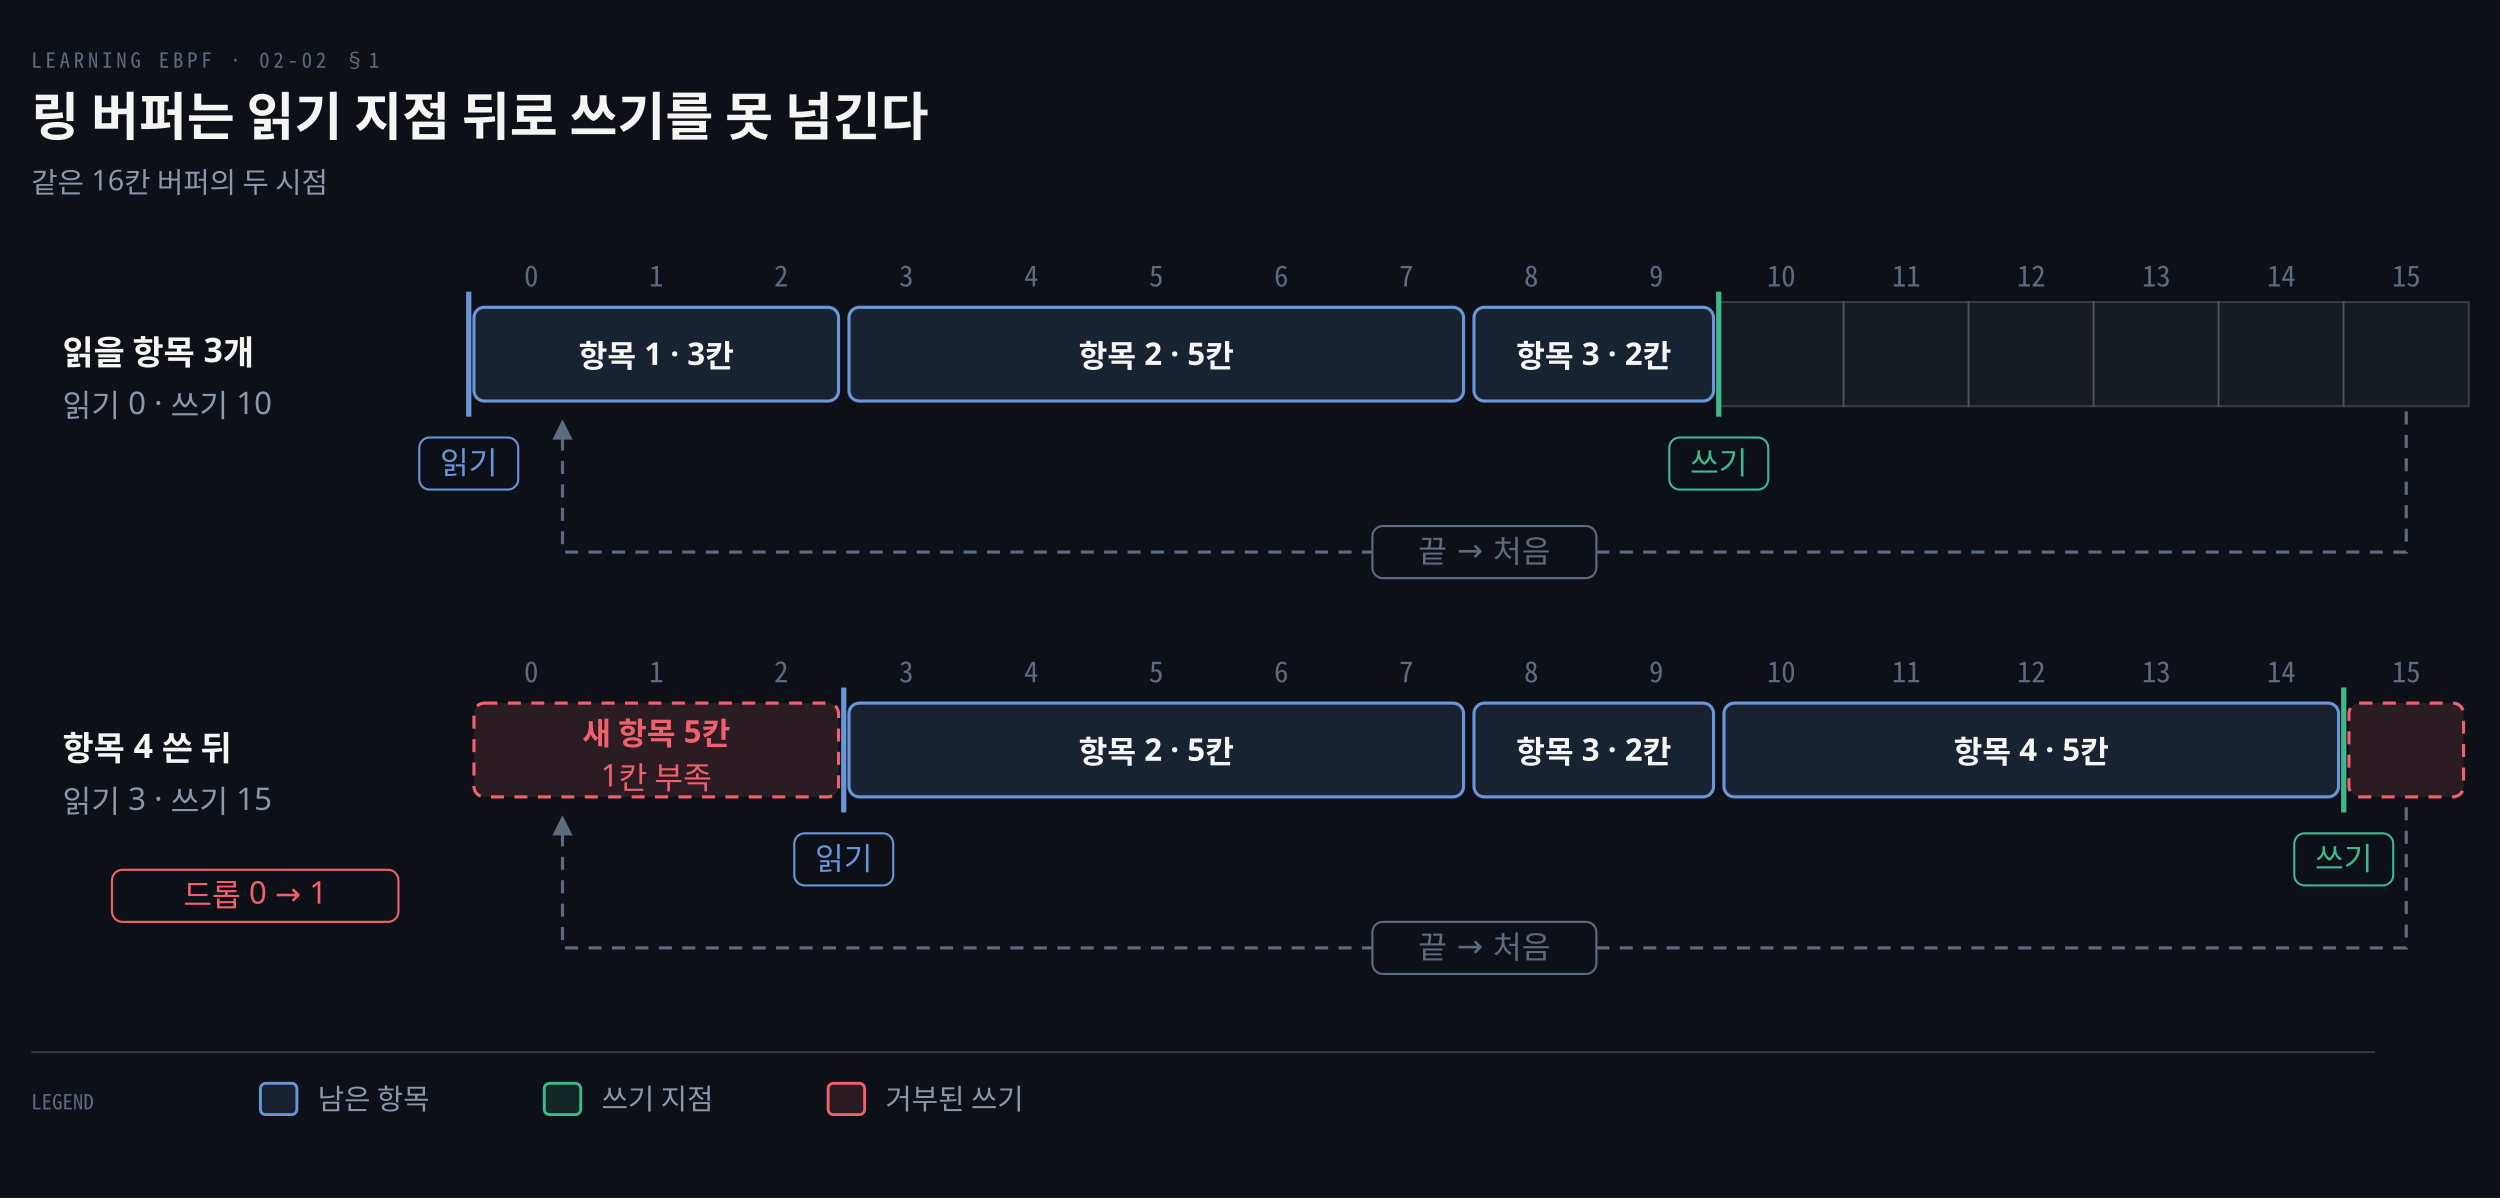
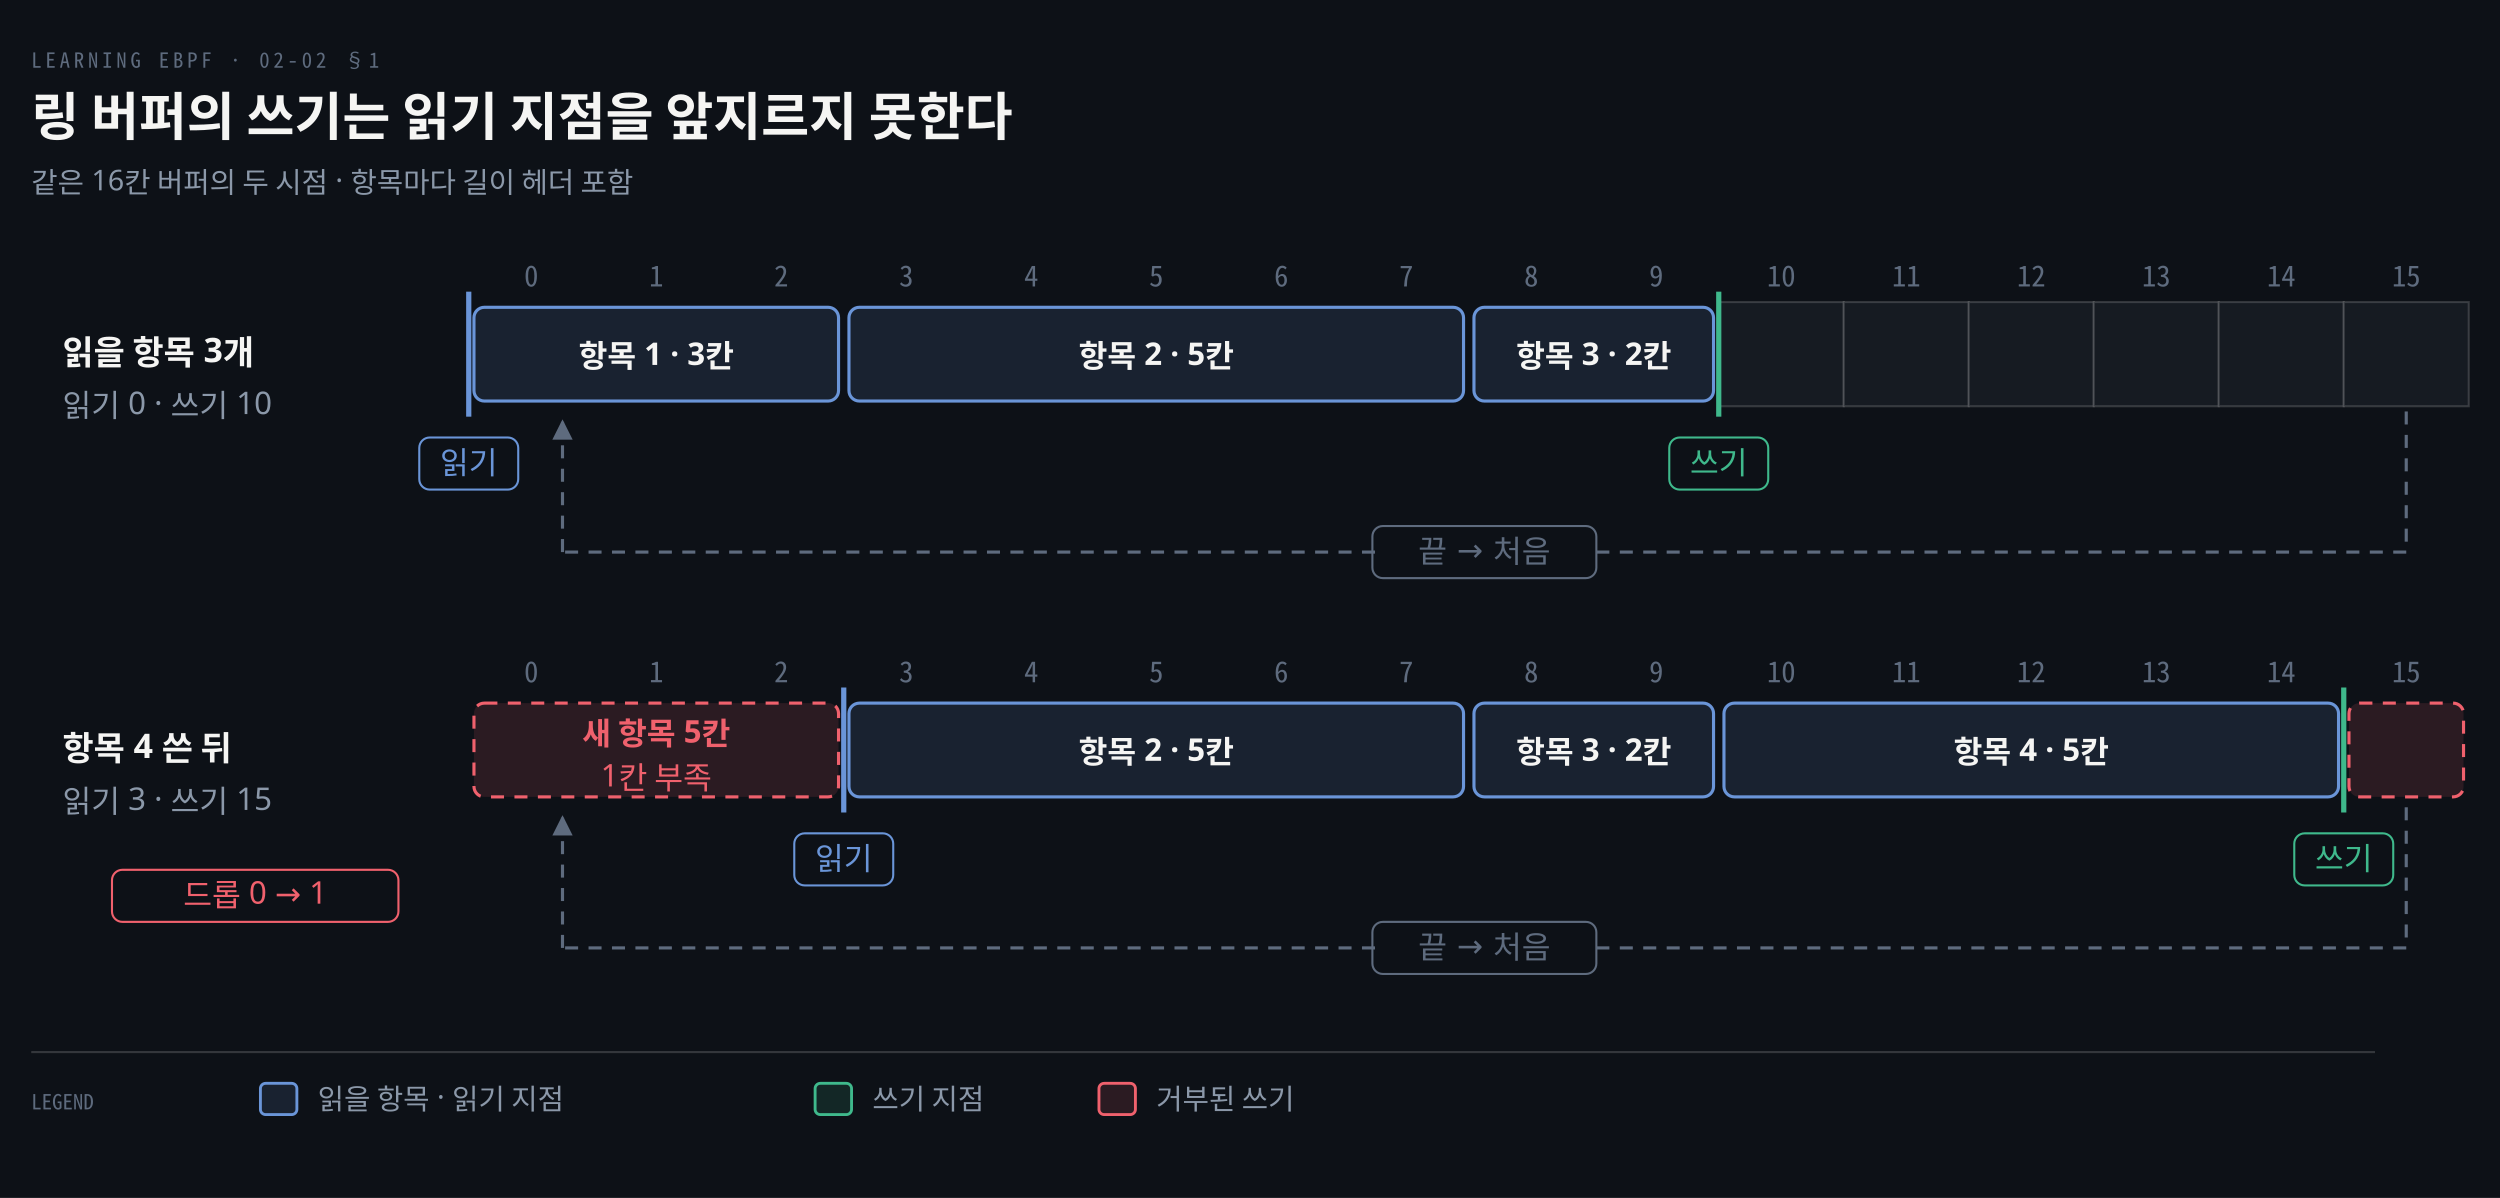
<svg xmlns="http://www.w3.org/2000/svg" viewBox="0 0 960 460" width="100%" role="img" aria-labelledby="dt dd">
  <defs>
    <marker id="ar" viewBox="0 0 8 8" refX="7" refY="4" markerWidth="6.5" markerHeight="6.5" orient="auto">
      <path d="M0 0 L8 4 L0 8 z" fill="#8B98A9" />
    </marker>
    <marker id="ok" viewBox="0 0 8 8" refX="7" refY="4" markerWidth="6.5" markerHeight="6.5" orient="auto">
      <path d="M0 0 L8 4 L0 8 z" fill="#3FB98C" />
    </marker>
    <marker id="warn" viewBox="0 0 8 8" refX="7" refY="4" markerWidth="6.5" markerHeight="6.5" orient="auto">
      <path d="M0 0 L8 4 L0 8 z" fill="#E3B341" />
    </marker>
    <marker id="bad" viewBox="0 0 8 8" refX="7" refY="4" markerWidth="6.5" markerHeight="6.5" orient="auto">
      <path d="M0 0 L8 4 L0 8 z" fill="#F0616D" />
    </marker>
    <marker id="info" viewBox="0 0 8 8" refX="7" refY="4" markerWidth="6.5" markerHeight="6.5" orient="auto">
      <path d="M0 0 L8 4 L0 8 z" fill="#6A95D8" />
    </marker>
    <marker id="acc" viewBox="0 0 8 8" refX="7" refY="4" markerWidth="6.5" markerHeight="6.5" orient="auto">
      <path d="M0 0 L8 4 L0 8 z" fill="#F08A59" />
    </marker>
    <marker id="soft" viewBox="0 0 8 8" refX="7" refY="4" markerWidth="6.5" markerHeight="6.5" orient="auto">
      <path d="M0 0 L8 4 L0 8 z" fill="#5E6B7E" />
    </marker>
  </defs>
  <rect width="960" height="460" fill="#0D1117" />
  <text x="12" y="26" font-family="'Geist Mono','Noto Sans Mono CJK KR',monospace" font-size="8" letter-spacing="0.18em" fill="#5E6B7E">LEARNING EBPF · 02-02 §1</text>
-   <text x="12" y="52" font-family="'Geist','Apple SD Gothic Neo','Noto Sans KR','Malgun Gothic',sans-serif" font-size="20" font-weight="600" fill="#F5F5F3">링 버퍼는 읽기 지점 뒤로 쓰기를 못 넘긴다</text>
-   <text x="12" y="74" font-family="'Geist','Apple SD Gothic Neo','Noto Sans KR','Malgun Gothic',sans-serif" font-size="11" fill="#8B98A9">같은 16칸 버퍼의 두 시점</text>
+   <text x="12" y="52" font-family="'Geist','Apple SD Gothic Neo','Noto Sans KR','Malgun Gothic',sans-serif" font-size="20" font-weight="600" fill="#F5F5F3">링 버퍼의 쓰기는 읽기 지점을 앞지르지 못한다</text>
+   <text x="12" y="74" font-family="'Geist','Apple SD Gothic Neo','Noto Sans KR','Malgun Gothic',sans-serif" font-size="11" fill="#8B98A9">같은 16칸 버퍼의 두 시점 · 항목마다 길이 헤더 포함</text>
  <text x="24" y="140" text-anchor="start" font-family="'Geist','Apple SD Gothic Neo','Noto Sans KR','Malgun Gothic',sans-serif" font-size="13" font-weight="600" fill="#F5F5F3">읽을 항목 3개</text>
  <text x="24" y="160" text-anchor="start" font-family="'Geist','Apple SD Gothic Neo','Noto Sans KR','Malgun Gothic',sans-serif" font-size="12" font-weight="400" fill="#8B98A9">읽기 0 · 쓰기 10</text>
  <text x="204.0" y="110" text-anchor="middle" font-family="'Geist Mono','Noto Sans Mono CJK KR',monospace" font-size="11" font-weight="400" fill="#5E6B7E">0</text>
  <text x="252.0" y="110" text-anchor="middle" font-family="'Geist Mono','Noto Sans Mono CJK KR',monospace" font-size="11" font-weight="400" fill="#5E6B7E">1</text>
  <text x="300.0" y="110" text-anchor="middle" font-family="'Geist Mono','Noto Sans Mono CJK KR',monospace" font-size="11" font-weight="400" fill="#5E6B7E">2</text>
  <text x="348.0" y="110" text-anchor="middle" font-family="'Geist Mono','Noto Sans Mono CJK KR',monospace" font-size="11" font-weight="400" fill="#5E6B7E">3</text>
  <text x="396.0" y="110" text-anchor="middle" font-family="'Geist Mono','Noto Sans Mono CJK KR',monospace" font-size="11" font-weight="400" fill="#5E6B7E">4</text>
  <text x="444.0" y="110" text-anchor="middle" font-family="'Geist Mono','Noto Sans Mono CJK KR',monospace" font-size="11" font-weight="400" fill="#5E6B7E">5</text>
  <text x="492.0" y="110" text-anchor="middle" font-family="'Geist Mono','Noto Sans Mono CJK KR',monospace" font-size="11" font-weight="400" fill="#5E6B7E">6</text>
  <text x="540.0" y="110" text-anchor="middle" font-family="'Geist Mono','Noto Sans Mono CJK KR',monospace" font-size="11" font-weight="400" fill="#5E6B7E">7</text>
  <text x="588.0" y="110" text-anchor="middle" font-family="'Geist Mono','Noto Sans Mono CJK KR',monospace" font-size="11" font-weight="400" fill="#5E6B7E">8</text>
  <text x="636.0" y="110" text-anchor="middle" font-family="'Geist Mono','Noto Sans Mono CJK KR',monospace" font-size="11" font-weight="400" fill="#5E6B7E">9</text>
  <rect x="660" y="116" width="48" height="40" rx="0" fill="#161B22" stroke="rgba(191,192,192,0.22)" stroke-width="0.8" />
  <text x="684.0" y="110" text-anchor="middle" font-family="'Geist Mono','Noto Sans Mono CJK KR',monospace" font-size="11" font-weight="400" fill="#5E6B7E">10</text>
  <rect x="708" y="116" width="48" height="40" rx="0" fill="#161B22" stroke="rgba(191,192,192,0.22)" stroke-width="0.8" />
  <text x="732.0" y="110" text-anchor="middle" font-family="'Geist Mono','Noto Sans Mono CJK KR',monospace" font-size="11" font-weight="400" fill="#5E6B7E">11</text>
  <rect x="756" y="116" width="48" height="40" rx="0" fill="#161B22" stroke="rgba(191,192,192,0.22)" stroke-width="0.8" />
  <text x="780.0" y="110" text-anchor="middle" font-family="'Geist Mono','Noto Sans Mono CJK KR',monospace" font-size="11" font-weight="400" fill="#5E6B7E">12</text>
  <rect x="804" y="116" width="48" height="40" rx="0" fill="#161B22" stroke="rgba(191,192,192,0.22)" stroke-width="0.8" />
  <text x="828.0" y="110" text-anchor="middle" font-family="'Geist Mono','Noto Sans Mono CJK KR',monospace" font-size="11" font-weight="400" fill="#5E6B7E">13</text>
  <rect x="852" y="116" width="48" height="40" rx="0" fill="#161B22" stroke="rgba(191,192,192,0.22)" stroke-width="0.8" />
  <text x="876.0" y="110" text-anchor="middle" font-family="'Geist Mono','Noto Sans Mono CJK KR',monospace" font-size="11" font-weight="400" fill="#5E6B7E">14</text>
  <rect x="900" y="116" width="48" height="40" rx="0" fill="#161B22" stroke="rgba(191,192,192,0.22)" stroke-width="0.8" />
  <text x="924.0" y="110" text-anchor="middle" font-family="'Geist Mono','Noto Sans Mono CJK KR',monospace" font-size="11" font-weight="400" fill="#5E6B7E">15</text>
  <rect x="182" y="118" width="140" height="36" rx="4" fill="#6A95D822" stroke="#6A95D8" stroke-width="1.2" />
  <text x="252.0" y="141" text-anchor="middle" font-family="'Geist','Apple SD Gothic Neo','Noto Sans KR','Malgun Gothic',sans-serif" font-size="12" font-weight="600" fill="#F5F5F3">항목 1 · 3칸</text>
  <rect x="326" y="118" width="236" height="36" rx="4" fill="#6A95D822" stroke="#6A95D8" stroke-width="1.2" />
  <text x="444.0" y="141" text-anchor="middle" font-family="'Geist','Apple SD Gothic Neo','Noto Sans KR','Malgun Gothic',sans-serif" font-size="12" font-weight="600" fill="#F5F5F3">항목 2 · 5칸</text>
  <rect x="566" y="118" width="92" height="36" rx="4" fill="#6A95D822" stroke="#6A95D8" stroke-width="1.2" />
  <text x="612.0" y="141" text-anchor="middle" font-family="'Geist','Apple SD Gothic Neo','Noto Sans KR','Malgun Gothic',sans-serif" font-size="12" font-weight="600" fill="#F5F5F3">항목 3 · 2칸</text>
  <line x1="180" y1="112" x2="180" y2="160" stroke="#6A95D8" stroke-width="2.0" />
  <rect x="161.0" y="168" width="38.0" height="20" rx="4" fill="#0D1117" stroke="#6A95D8" stroke-width="0.8" />
  <text x="180" y="182" text-anchor="middle" font-family="'Geist','Apple SD Gothic Neo','Noto Sans KR','Malgun Gothic',sans-serif" font-size="12" font-weight="400" fill="#6A95D8">읽기</text>
  <line x1="660" y1="112" x2="660" y2="160" stroke="#3FB98C" stroke-width="2.0" />
  <rect x="641.0" y="168" width="38.0" height="20" rx="4" fill="#0D1117" stroke="#3FB98C" stroke-width="0.8" />
  <text x="660" y="182" text-anchor="middle" font-family="'Geist','Apple SD Gothic Neo','Noto Sans KR','Malgun Gothic',sans-serif" font-size="12" font-weight="400" fill="#3FB98C">쓰기</text>
-   <path d="M 924 158 L 924 212 L 216 212 L 216 162" fill="none" stroke="#5E6B7E" stroke-width="1.2" marker-end="url(#soft)" stroke-dasharray="5 4" />
+   <line x1="924" y1="158" x2="924" y2="212" stroke="#5E6B7E" stroke-width="1.2" stroke-dasharray="5 4" />
+   <line x1="924" y1="212" x2="612.0" y2="212" stroke="#5E6B7E" stroke-width="1.2" stroke-dasharray="5 4" />
  <rect x="527.0" y="202" width="86.0" height="20" rx="4" fill="#0D1117" stroke="#5E6B7E" stroke-width="0.8" />
  <text x="570.0" y="216" text-anchor="middle" font-family="'Geist','Apple SD Gothic Neo','Noto Sans KR','Malgun Gothic',sans-serif" font-size="12" font-weight="400" fill="#5E6B7E">끝 → 처음</text>
+   <line x1="528.0" y1="212" x2="216" y2="212" stroke="#5E6B7E" stroke-width="1.2" stroke-dasharray="5 4" />
+   <path d="M 216 212 L 216 162" fill="none" stroke="#5E6B7E" stroke-width="1.2" marker-end="url(#soft)" stroke-dasharray="5 4" />
  <text x="24" y="292" text-anchor="start" font-family="'Geist','Apple SD Gothic Neo','Noto Sans KR','Malgun Gothic',sans-serif" font-size="13" font-weight="600" fill="#F5F5F3">항목 4 쓴 뒤</text>
  <text x="24" y="312" text-anchor="start" font-family="'Geist','Apple SD Gothic Neo','Noto Sans KR','Malgun Gothic',sans-serif" font-size="12" font-weight="400" fill="#8B98A9">읽기 3 · 쓰기 15</text>
  <rect x="43.0" y="334" width="110.0" height="20" rx="4" fill="#0D1117" stroke="#F0616D" stroke-width="0.8" />
  <text x="98" y="348" text-anchor="middle" font-family="'Geist','Apple SD Gothic Neo','Noto Sans KR','Malgun Gothic',sans-serif" font-size="12" font-weight="400" fill="#F0616D">드롭 0 → 1</text>
  <text x="204.0" y="262" text-anchor="middle" font-family="'Geist Mono','Noto Sans Mono CJK KR',monospace" font-size="11" font-weight="400" fill="#5E6B7E">0</text>
  <text x="252.0" y="262" text-anchor="middle" font-family="'Geist Mono','Noto Sans Mono CJK KR',monospace" font-size="11" font-weight="400" fill="#5E6B7E">1</text>
  <text x="300.0" y="262" text-anchor="middle" font-family="'Geist Mono','Noto Sans Mono CJK KR',monospace" font-size="11" font-weight="400" fill="#5E6B7E">2</text>
  <text x="348.0" y="262" text-anchor="middle" font-family="'Geist Mono','Noto Sans Mono CJK KR',monospace" font-size="11" font-weight="400" fill="#5E6B7E">3</text>
  <text x="396.0" y="262" text-anchor="middle" font-family="'Geist Mono','Noto Sans Mono CJK KR',monospace" font-size="11" font-weight="400" fill="#5E6B7E">4</text>
  <text x="444.0" y="262" text-anchor="middle" font-family="'Geist Mono','Noto Sans Mono CJK KR',monospace" font-size="11" font-weight="400" fill="#5E6B7E">5</text>
  <text x="492.0" y="262" text-anchor="middle" font-family="'Geist Mono','Noto Sans Mono CJK KR',monospace" font-size="11" font-weight="400" fill="#5E6B7E">6</text>
  <text x="540.0" y="262" text-anchor="middle" font-family="'Geist Mono','Noto Sans Mono CJK KR',monospace" font-size="11" font-weight="400" fill="#5E6B7E">7</text>
  <text x="588.0" y="262" text-anchor="middle" font-family="'Geist Mono','Noto Sans Mono CJK KR',monospace" font-size="11" font-weight="400" fill="#5E6B7E">8</text>
  <text x="636.0" y="262" text-anchor="middle" font-family="'Geist Mono','Noto Sans Mono CJK KR',monospace" font-size="11" font-weight="400" fill="#5E6B7E">9</text>
  <text x="684.0" y="262" text-anchor="middle" font-family="'Geist Mono','Noto Sans Mono CJK KR',monospace" font-size="11" font-weight="400" fill="#5E6B7E">10</text>
  <text x="732.0" y="262" text-anchor="middle" font-family="'Geist Mono','Noto Sans Mono CJK KR',monospace" font-size="11" font-weight="400" fill="#5E6B7E">11</text>
  <text x="780.0" y="262" text-anchor="middle" font-family="'Geist Mono','Noto Sans Mono CJK KR',monospace" font-size="11" font-weight="400" fill="#5E6B7E">12</text>
  <text x="828.0" y="262" text-anchor="middle" font-family="'Geist Mono','Noto Sans Mono CJK KR',monospace" font-size="11" font-weight="400" fill="#5E6B7E">13</text>
  <text x="876.0" y="262" text-anchor="middle" font-family="'Geist Mono','Noto Sans Mono CJK KR',monospace" font-size="11" font-weight="400" fill="#5E6B7E">14</text>
  <text x="924.0" y="262" text-anchor="middle" font-family="'Geist Mono','Noto Sans Mono CJK KR',monospace" font-size="11" font-weight="400" fill="#5E6B7E">15</text>
  <rect x="326" y="270" width="236" height="36" rx="4" fill="#6A95D822" stroke="#6A95D8" stroke-width="1.2" />
  <text x="444.0" y="293" text-anchor="middle" font-family="'Geist','Apple SD Gothic Neo','Noto Sans KR','Malgun Gothic',sans-serif" font-size="12" font-weight="600" fill="#F5F5F3">항목 2 · 5칸</text>
  <rect x="566" y="270" width="92" height="36" rx="4" fill="#6A95D822" stroke="#6A95D8" stroke-width="1.2" />
  <text x="612.0" y="293" text-anchor="middle" font-family="'Geist','Apple SD Gothic Neo','Noto Sans KR','Malgun Gothic',sans-serif" font-size="12" font-weight="600" fill="#F5F5F3">항목 3 · 2칸</text>
  <rect x="662" y="270" width="236" height="36" rx="4" fill="#6A95D822" stroke="#6A95D8" stroke-width="1.2" />
  <text x="780.0" y="293" text-anchor="middle" font-family="'Geist','Apple SD Gothic Neo','Noto Sans KR','Malgun Gothic',sans-serif" font-size="12" font-weight="600" fill="#F5F5F3">항목 4 · 5칸</text>
  <rect x="902" y="270" width="44" height="36" rx="4" fill="#F0616D22" stroke="#F0616D" stroke-width="1.2" stroke-dasharray="5 4" />
  <rect x="182" y="270" width="140" height="36" rx="4" fill="#F0616D22" stroke="#F0616D" stroke-width="1.2" stroke-dasharray="5 4" />
  <text x="252.0" y="286" text-anchor="middle" font-family="'Geist','Apple SD Gothic Neo','Noto Sans KR','Malgun Gothic',sans-serif" font-size="12" font-weight="600" fill="#F0616D">새 항목 5칸</text>
  <text x="252.0" y="302" text-anchor="middle" font-family="'Geist','Apple SD Gothic Neo','Noto Sans KR','Malgun Gothic',sans-serif" font-size="12" font-weight="400" fill="#F0616D">1칸 부족</text>
  <line x1="324" y1="264" x2="324" y2="312" stroke="#6A95D8" stroke-width="2.0" />
  <rect x="305.0" y="320" width="38.0" height="20" rx="4" fill="#0D1117" stroke="#6A95D8" stroke-width="0.8" />
  <text x="324" y="334" text-anchor="middle" font-family="'Geist','Apple SD Gothic Neo','Noto Sans KR','Malgun Gothic',sans-serif" font-size="12" font-weight="400" fill="#6A95D8">읽기</text>
  <line x1="900" y1="264" x2="900" y2="312" stroke="#3FB98C" stroke-width="2.0" />
  <rect x="881.0" y="320" width="38.0" height="20" rx="4" fill="#0D1117" stroke="#3FB98C" stroke-width="0.8" />
  <text x="900" y="334" text-anchor="middle" font-family="'Geist','Apple SD Gothic Neo','Noto Sans KR','Malgun Gothic',sans-serif" font-size="12" font-weight="400" fill="#3FB98C">쓰기</text>
-   <path d="M 924 310 L 924 364 L 216 364 L 216 314" fill="none" stroke="#5E6B7E" stroke-width="1.2" marker-end="url(#soft)" stroke-dasharray="5 4" />
+   <line x1="924" y1="310" x2="924" y2="364" stroke="#5E6B7E" stroke-width="1.2" stroke-dasharray="5 4" />
+   <line x1="924" y1="364" x2="612.0" y2="364" stroke="#5E6B7E" stroke-width="1.2" stroke-dasharray="5 4" />
  <rect x="527.0" y="354" width="86.0" height="20" rx="4" fill="#0D1117" stroke="#5E6B7E" stroke-width="0.8" />
  <text x="570.0" y="368" text-anchor="middle" font-family="'Geist','Apple SD Gothic Neo','Noto Sans KR','Malgun Gothic',sans-serif" font-size="12" font-weight="400" fill="#5E6B7E">끝 → 처음</text>
+   <line x1="528.0" y1="364" x2="216" y2="364" stroke="#5E6B7E" stroke-width="1.2" stroke-dasharray="5 4" />
+   <path d="M 216 364 L 216 314" fill="none" stroke="#5E6B7E" stroke-width="1.2" marker-end="url(#soft)" stroke-dasharray="5 4" />
  <line x1="12" y1="404" x2="912" y2="404" stroke="rgba(191,192,192,0.22)" stroke-width="0.8" />
  <text x="12" y="426" text-anchor="start" font-family="'Geist Mono','Noto Sans Mono CJK KR',monospace" font-size="8" font-weight="400" fill="#5E6B7E">LEGEND</text>
  <rect x="100" y="416" width="14" height="12" rx="2" fill="#6A95D822" stroke="#6A95D8" stroke-width="1.1" />
-   <text x="122" y="426" text-anchor="start" font-family="'Geist','Apple SD Gothic Neo','Noto Sans KR','Malgun Gothic',sans-serif" font-size="11" font-weight="400" fill="#8B98A9">남은 항목</text>
-   <rect x="209" y="416" width="14" height="12" rx="2" fill="#3FB98C22" stroke="#3FB98C" stroke-width="1.1" />
-   <text x="231" y="426" text-anchor="start" font-family="'Geist','Apple SD Gothic Neo','Noto Sans KR','Malgun Gothic',sans-serif" font-size="11" font-weight="400" fill="#8B98A9">쓰기 지점</text>
-   <rect x="318" y="416" width="14" height="12" rx="2" fill="#F0616D22" stroke="#F0616D" stroke-width="1.1" />
-   <text x="340" y="426" text-anchor="start" font-family="'Geist','Apple SD Gothic Neo','Noto Sans KR','Malgun Gothic',sans-serif" font-size="11" font-weight="400" fill="#8B98A9">거부된 쓰기</text>
+   <text x="122" y="426" text-anchor="start" font-family="'Geist','Apple SD Gothic Neo','Noto Sans KR','Malgun Gothic',sans-serif" font-size="11" font-weight="400" fill="#8B98A9">읽을 항목 · 읽기 지점</text>
+   <rect x="313" y="416" width="14" height="12" rx="2" fill="#3FB98C22" stroke="#3FB98C" stroke-width="1.1" />
+   <text x="335" y="426" text-anchor="start" font-family="'Geist','Apple SD Gothic Neo','Noto Sans KR','Malgun Gothic',sans-serif" font-size="11" font-weight="400" fill="#8B98A9">쓰기 지점</text>
+   <rect x="422" y="416" width="14" height="12" rx="2" fill="#F0616D22" stroke="#F0616D" stroke-width="1.1" />
+   <text x="444" y="426" text-anchor="start" font-family="'Geist','Apple SD Gothic Neo','Noto Sans KR','Malgun Gothic',sans-serif" font-size="11" font-weight="400" fill="#8B98A9">거부된 쓰기</text>
</svg>
